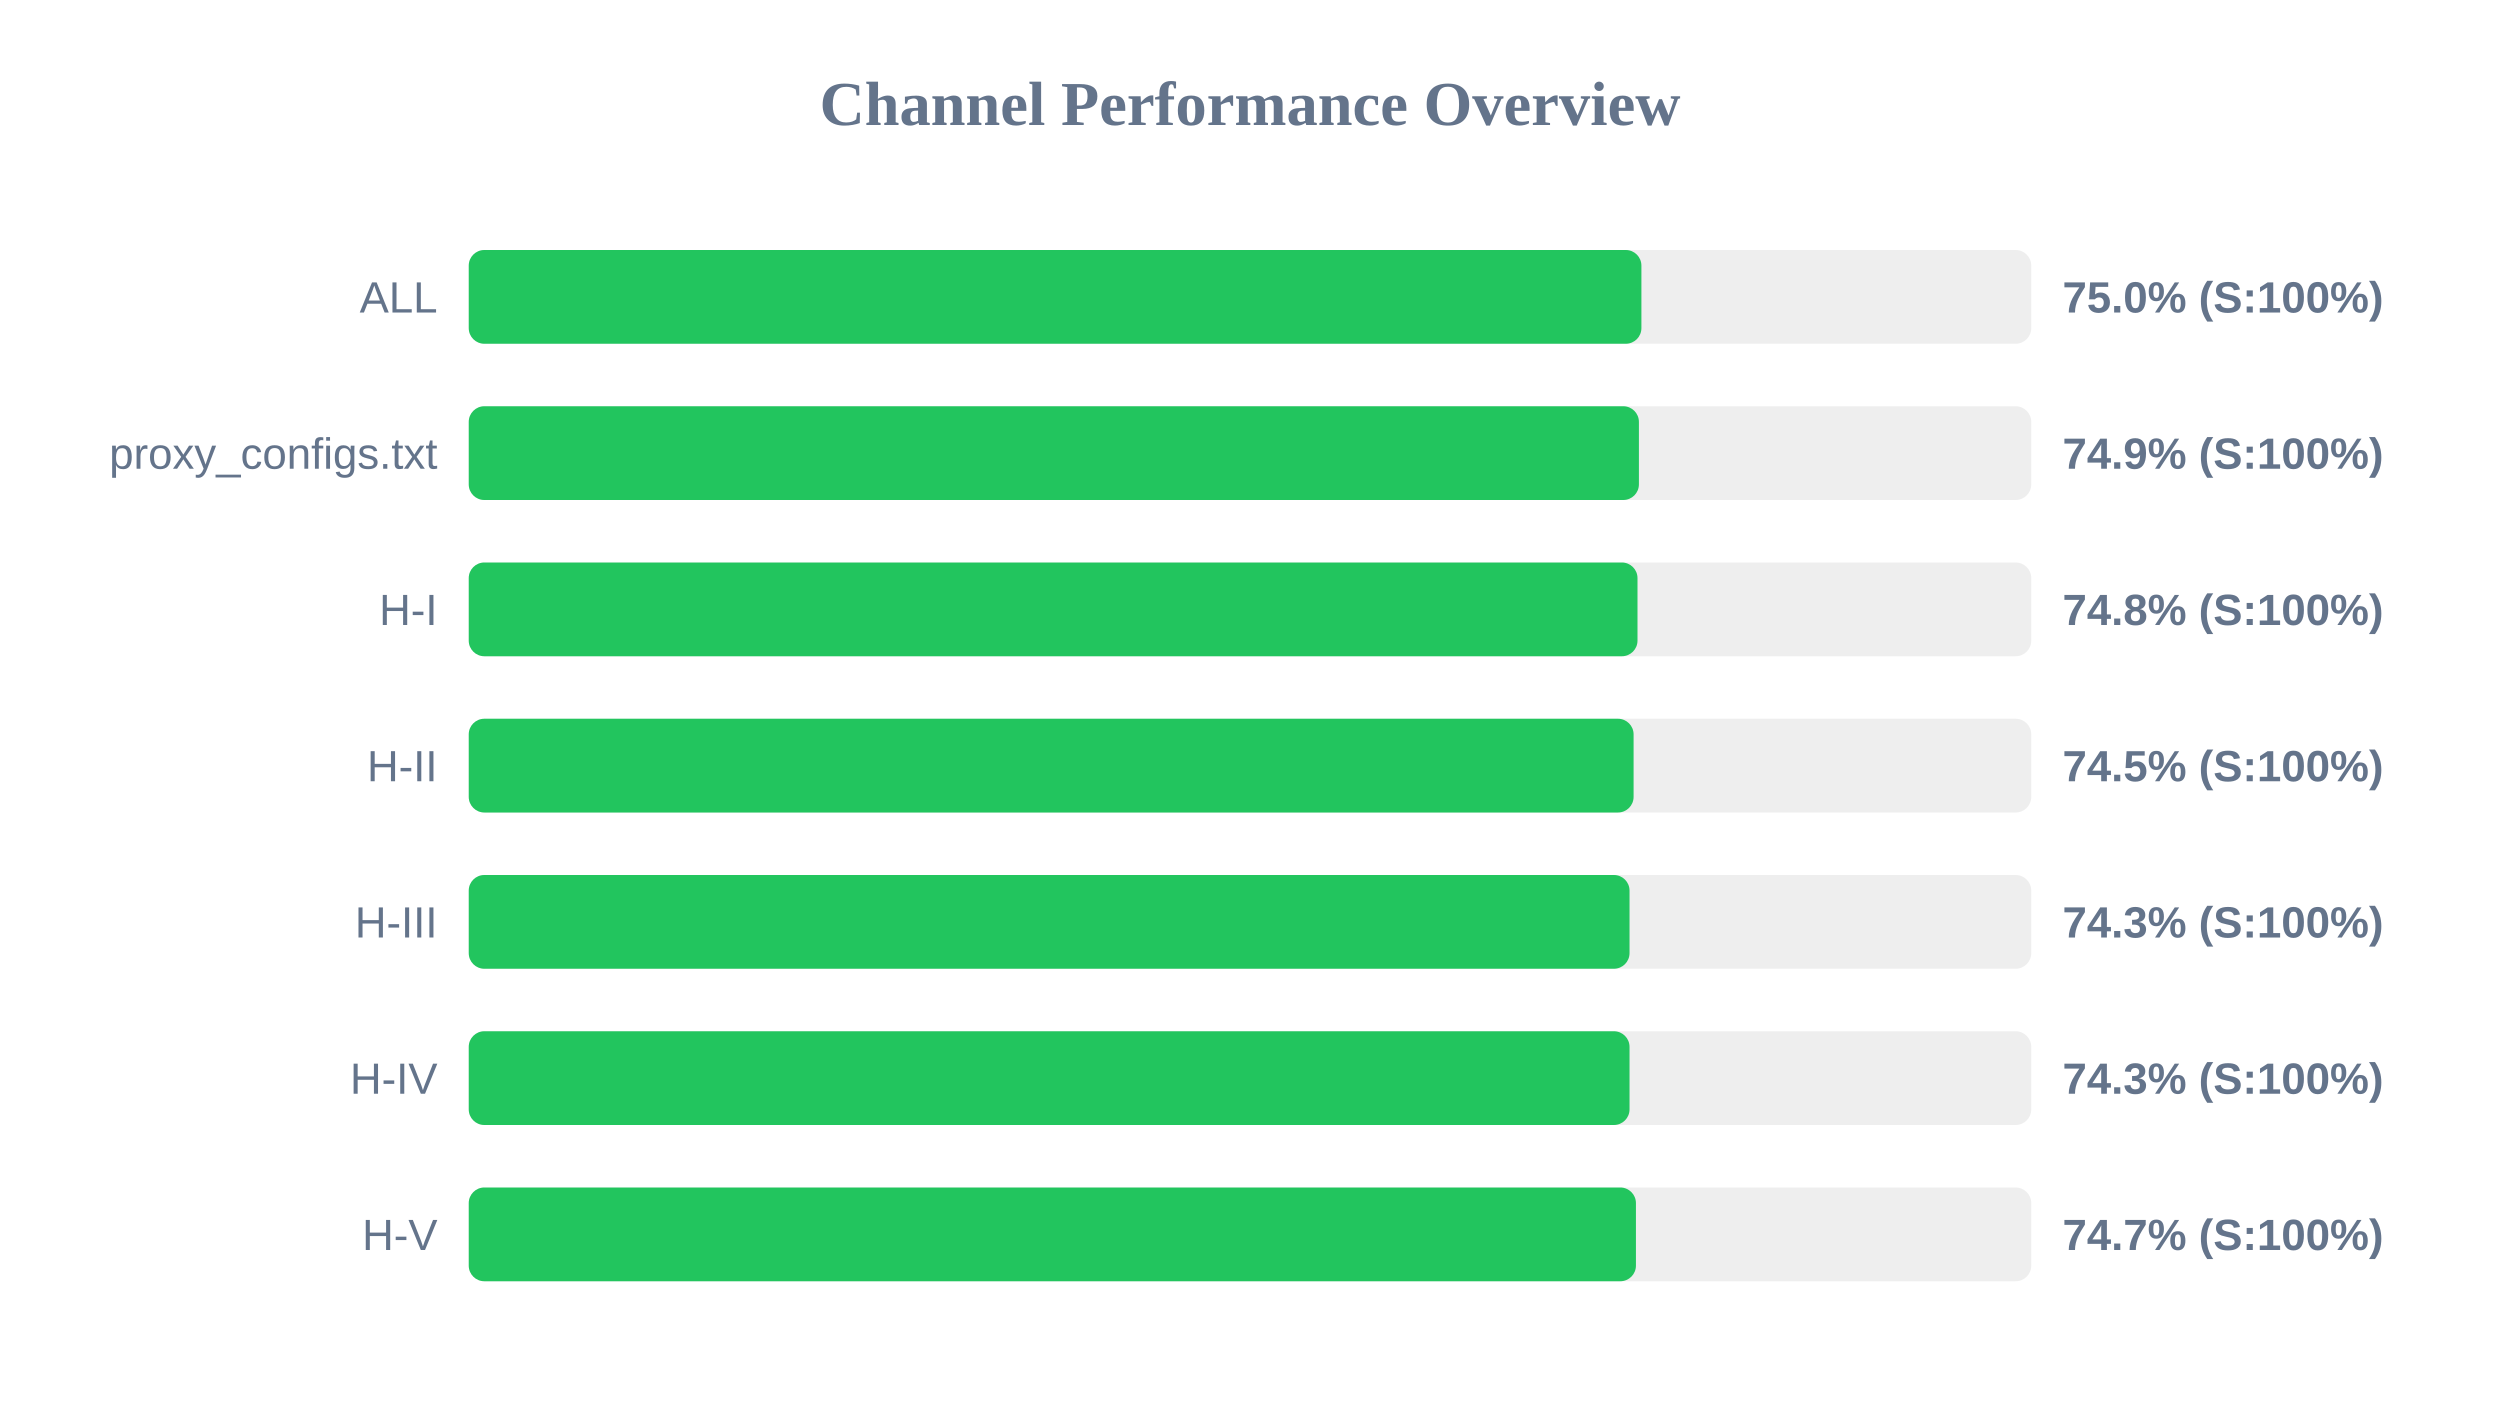
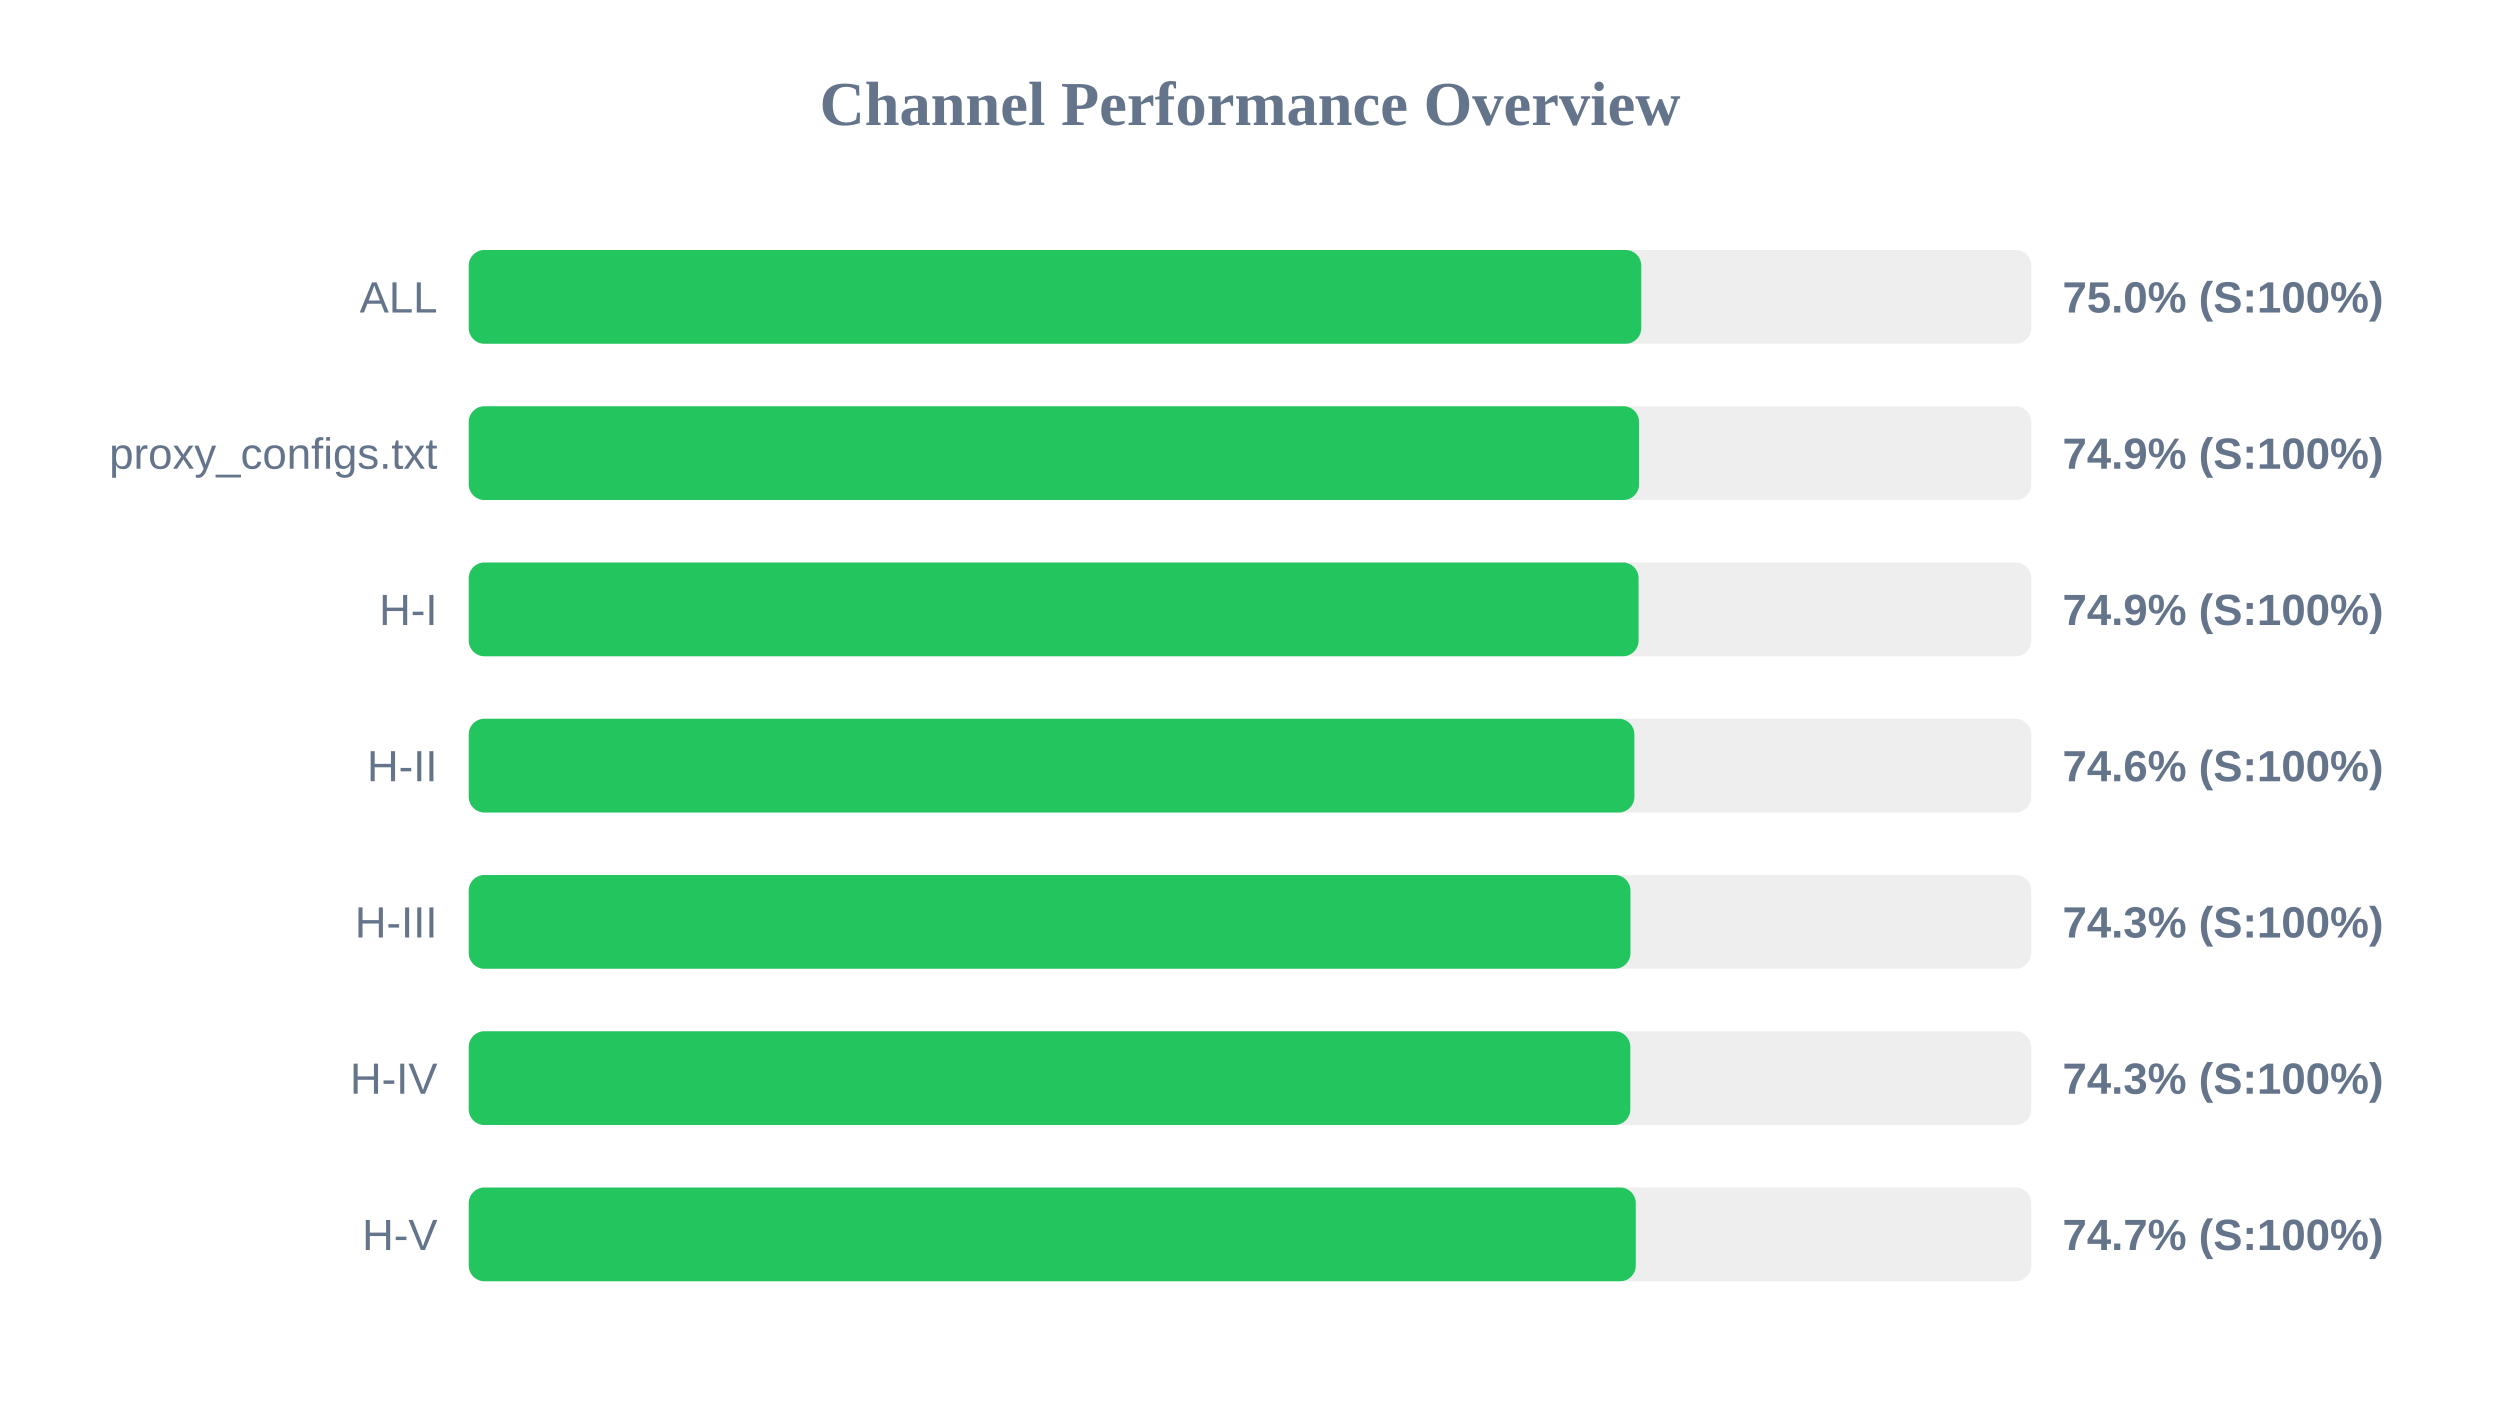
<svg xmlns="http://www.w3.org/2000/svg" width="800" height="450" version="1.1">
  <style>
        .row { font: 14px Arial; fill: #64748b; }
        .score { font: bold 14px Arial; fill: #64748b; }
    </style>
  <text x="400" y="40" text-anchor="middle" font-size="20px" font-weight="bold" fill="#64748b">Channel Performance Overview</text>
  <rect x="150" y="80" width="500" height="30" fill="#eee" rx="5" />
-   <rect x="150" y="80" width="375.25" height="30" fill="#22c55e" rx="5" />
+   <rect x="150" y="80" width="375.2" height="30" fill="#22c55e" rx="5" />
  <text x="140" y="100" text-anchor="end" class="row">ALL</text>
  <text x="660" y="100" text-anchor="start" class="score">75.0% (S:100%)</text>
  <rect x="150" y="130" width="500" height="30" fill="#eee" rx="5" />
-   <rect x="150" y="130" width="374.45" height="30" fill="#22c55e" rx="5" />
+   <rect x="150" y="130" width="374.5" height="30" fill="#22c55e" rx="5" />
  <text x="140" y="150" text-anchor="end" class="row">proxy_configs.txt</text>
  <text x="660" y="150" text-anchor="start" class="score">74.9% (S:100%)</text>
  <rect x="150" y="180" width="500" height="30" fill="#eee" rx="5" />
-   <rect x="150" y="180" width="374.0" height="30" fill="#22c55e" rx="5" />
+   <rect x="150" y="180" width="374.35" height="30" fill="#22c55e" rx="5" />
  <text x="140" y="200" text-anchor="end" class="row">H-I</text>
-   <text x="660" y="200" text-anchor="start" class="score">74.8% (S:100%)</text>
+   <text x="660" y="200" text-anchor="start" class="score">74.9% (S:100%)</text>
  <rect x="150" y="230" width="500" height="30" fill="#eee" rx="5" />
-   <rect x="150" y="230" width="372.75" height="30" fill="#22c55e" rx="5" />
+   <rect x="150" y="230" width="373.0" height="30" fill="#22c55e" rx="5" />
  <text x="140" y="250" text-anchor="end" class="row">H-II</text>
-   <text x="660" y="250" text-anchor="start" class="score">74.5% (S:100%)</text>
+   <text x="660" y="250" text-anchor="start" class="score">74.6% (S:100%)</text>
  <rect x="150" y="280" width="500" height="30" fill="#eee" rx="5" />
-   <rect x="150" y="280" width="371.45" height="30" fill="#22c55e" rx="5" />
+   <rect x="150" y="280" width="371.75" height="30" fill="#22c55e" rx="5" />
  <text x="140" y="300" text-anchor="end" class="row">H-III</text>
  <text x="660" y="300" text-anchor="start" class="score">74.3% (S:100%)</text>
  <rect x="150" y="330" width="500" height="30" fill="#eee" rx="5" />
-   <rect x="150" y="330" width="371.45" height="30" fill="#22c55e" rx="5" />
+   <rect x="150" y="330" width="371.7" height="30" fill="#22c55e" rx="5" />
  <text x="140" y="350" text-anchor="end" class="row">H-IV</text>
  <text x="660" y="350" text-anchor="start" class="score">74.3% (S:100%)</text>
  <rect x="150" y="380" width="500" height="30" fill="#eee" rx="5" />
-   <rect x="150" y="380" width="373.5" height="30" fill="#22c55e" rx="5" />
+   <rect x="150" y="380" width="373.45" height="30" fill="#22c55e" rx="5" />
  <text x="140" y="400" text-anchor="end" class="row">H-V</text>
  <text x="660" y="400" text-anchor="start" class="score">74.7% (S:100%)</text>
</svg>
